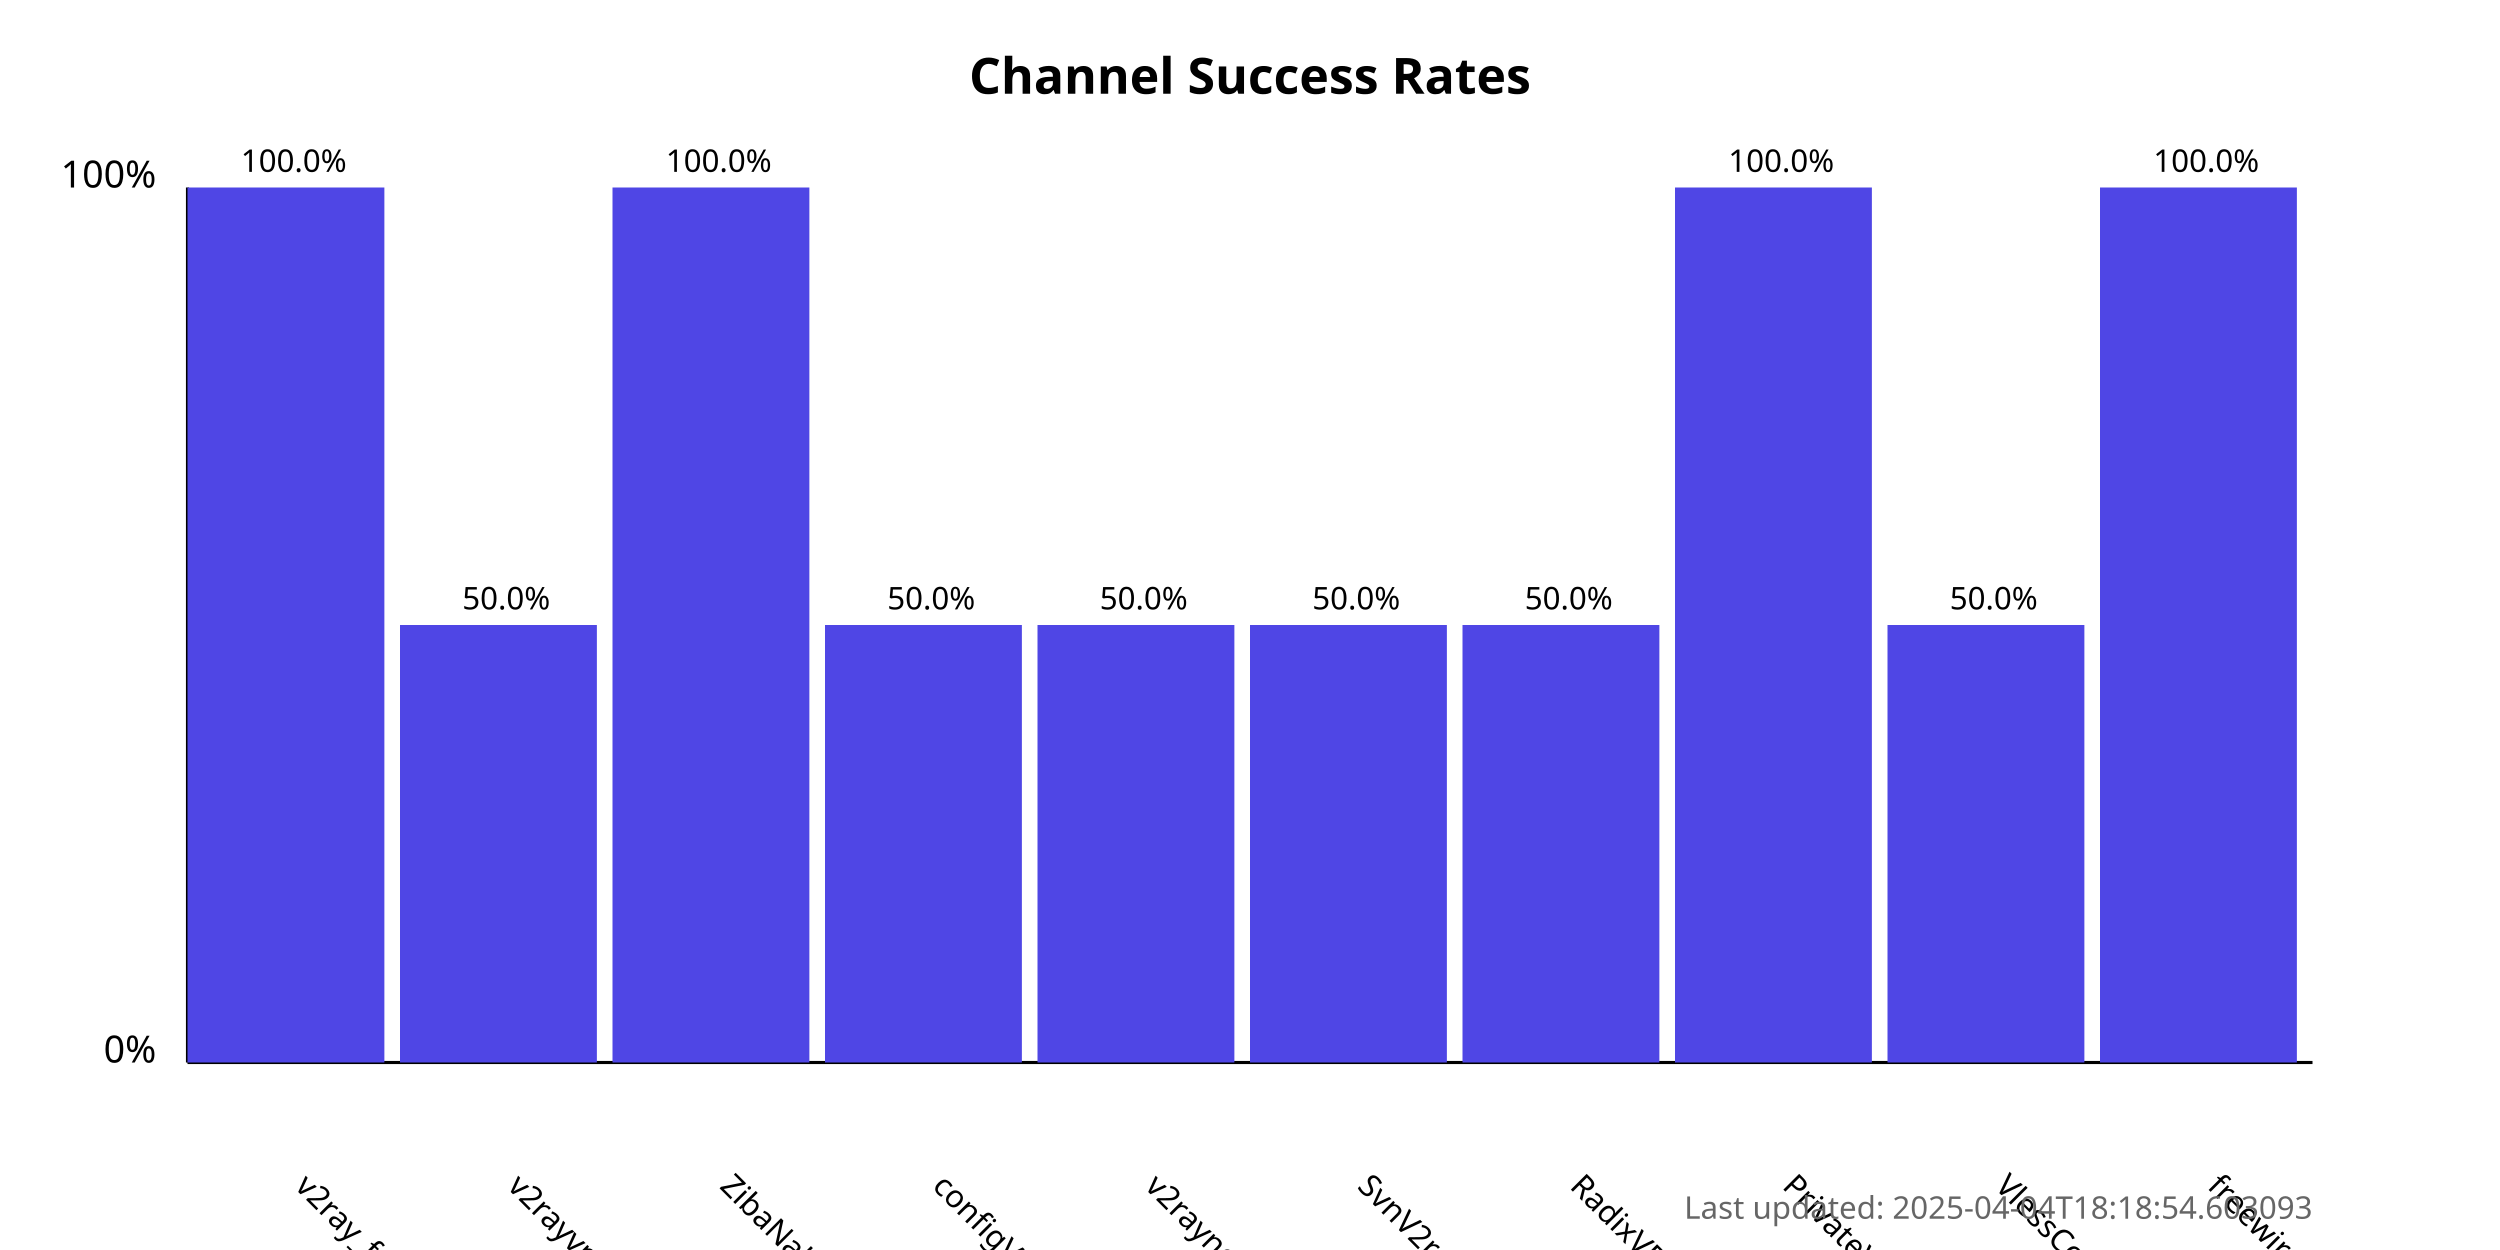
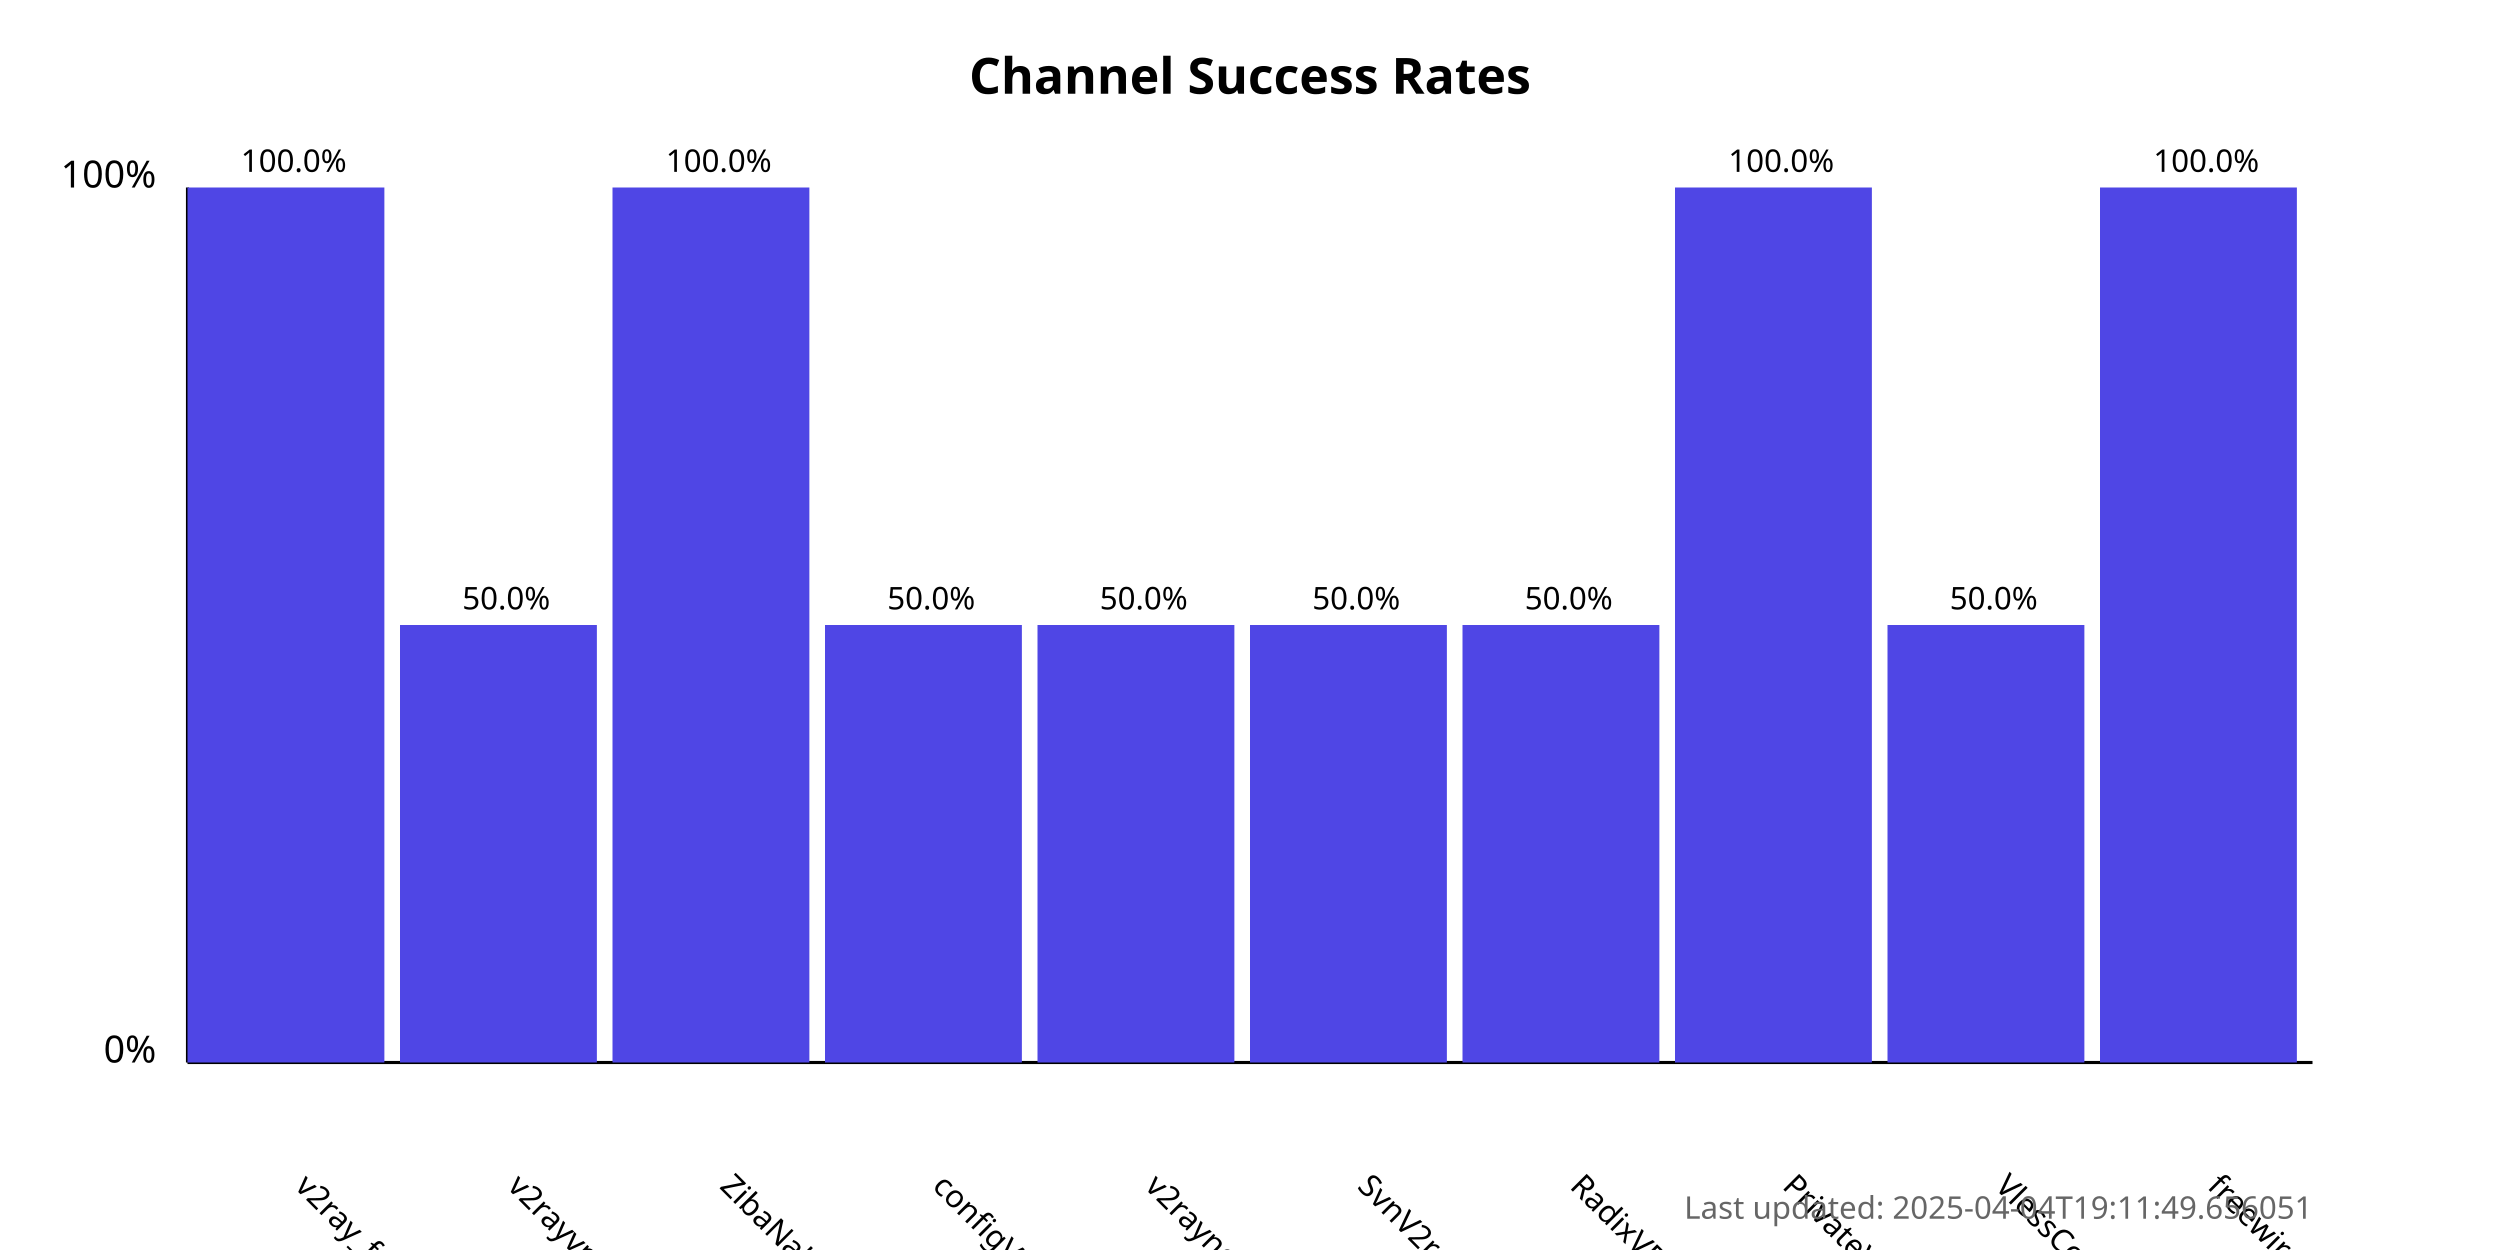
<svg xmlns="http://www.w3.org/2000/svg" width="800" height="400">
  <style>
            .chart-title { font: bold 16px sans-serif; }
            .axis-label { font: 12px sans-serif; }
            .tick-label { font: 10px sans-serif; }
            .bar { fill: #4f46e5; }
            .bar:hover { fill: #6366f1; }
            .timestamp { font: 10px sans-serif; fill: #666; }
        </style>
  <text x="400.0" y="30" text-anchor="middle" class="chart-title">
            Channel Success Rates
        </text>
  <line x1="60" y1="340" x2="60" y2="60" stroke="black" stroke-width="1" />
  <line x1="60" y1="340" x2="740" y2="340" stroke="black" stroke-width="1" />
  <text x="50" y="340" text-anchor="end" class="axis-label">0%</text>
  <text x="50" y="60" text-anchor="end" class="axis-label">100%</text>
  <g>
    <rect x="60" y="60.0" width="63.0" height="280.0" class="bar" />
    <text x="94.0" y="380" transform="rotate(45, 94.0, 380)" text-anchor="start" class="tick-label">
                v2ray_free_conf
            </text>
    <text x="94.0" y="55.0" text-anchor="middle" class="tick-label">
                100.0%
            </text>
  </g>
  <g>
    <rect x="128.0" y="200.0" width="63.0" height="140.0" class="bar" />
    <text x="162.0" y="380" transform="rotate(45, 162.0, 380)" text-anchor="start" class="tick-label">
                v2rayvpno
            </text>
    <text x="162.0" y="195.0" text-anchor="middle" class="tick-label">
                50.0%
            </text>
  </g>
  <g>
    <rect x="196.0" y="60.0" width="63.0" height="280.0" class="bar" />
    <text x="230.0" y="380" transform="rotate(45, 230.0, 380)" text-anchor="start" class="tick-label">
                ZibaNabz
            </text>
    <text x="230.0" y="55.0" text-anchor="middle" class="tick-label">
                100.0%
            </text>
  </g>
  <g>
    <rect x="264.0" y="200.0" width="63.0" height="140.0" class="bar" />
    <text x="298.0" y="380" transform="rotate(45, 298.0, 380)" text-anchor="start" class="tick-label">
                configV2rayForFree
            </text>
    <text x="298.0" y="195.0" text-anchor="middle" class="tick-label">
                50.0%
            </text>
  </g>
  <g>
    <rect x="332.0" y="200.0" width="63.0" height="140.0" class="bar" />
    <text x="366.0" y="380" transform="rotate(45, 366.0, 380)" text-anchor="start" class="tick-label">
                v2rayngvpn
            </text>
    <text x="366.0" y="195.0" text-anchor="middle" class="tick-label">
                50.0%
            </text>
  </g>
  <g>
    <rect x="400.0" y="200.0" width="63.0" height="140.0" class="bar" />
    <text x="434.0" y="380" transform="rotate(45, 434.0, 380)" text-anchor="start" class="tick-label">
                SvnV2ray
            </text>
    <text x="434.0" y="195.0" text-anchor="middle" class="tick-label">
                50.0%
            </text>
  </g>
  <g>
    <rect x="468.0" y="200.0" width="63.0" height="140.0" class="bar" />
    <text x="502.0" y="380" transform="rotate(45, 502.0, 380)" text-anchor="start" class="tick-label">
                RadixVPN
            </text>
    <text x="502.0" y="195.0" text-anchor="middle" class="tick-label">
                50.0%
            </text>
  </g>
  <g>
    <rect x="536.0" y="60.0" width="63.0" height="280.0" class="bar" />
    <text x="570.0" y="380" transform="rotate(45, 570.0, 380)" text-anchor="start" class="tick-label">
                PrivateVPNs
            </text>
    <text x="570.0" y="55.0" text-anchor="middle" class="tick-label">
                100.0%
            </text>
  </g>
  <g>
    <rect x="604.0" y="200.0" width="63.0" height="140.0" class="bar" />
    <text x="638.0" y="380" transform="rotate(45, 638.0, 380)" text-anchor="start" class="tick-label">
                VlessConfig
            </text>
    <text x="638.0" y="195.0" text-anchor="middle" class="tick-label">
                50.0%
            </text>
  </g>
  <g>
    <rect x="672.0" y="60.0" width="63.0" height="280.0" class="bar" />
    <text x="706.0" y="380" transform="rotate(45, 706.0, 380)" text-anchor="start" class="tick-label">
                freewireguard
            </text>
    <text x="706.0" y="55.0" text-anchor="middle" class="tick-label">
                100.0%
            </text>
  </g>
  <text x="740" y="390" text-anchor="end" class="timestamp">
-             Last updated: 2025-04-04T18:18:54.603093
+             Last updated: 2025-04-04T19:11:49.656051
        </text>
</svg>
